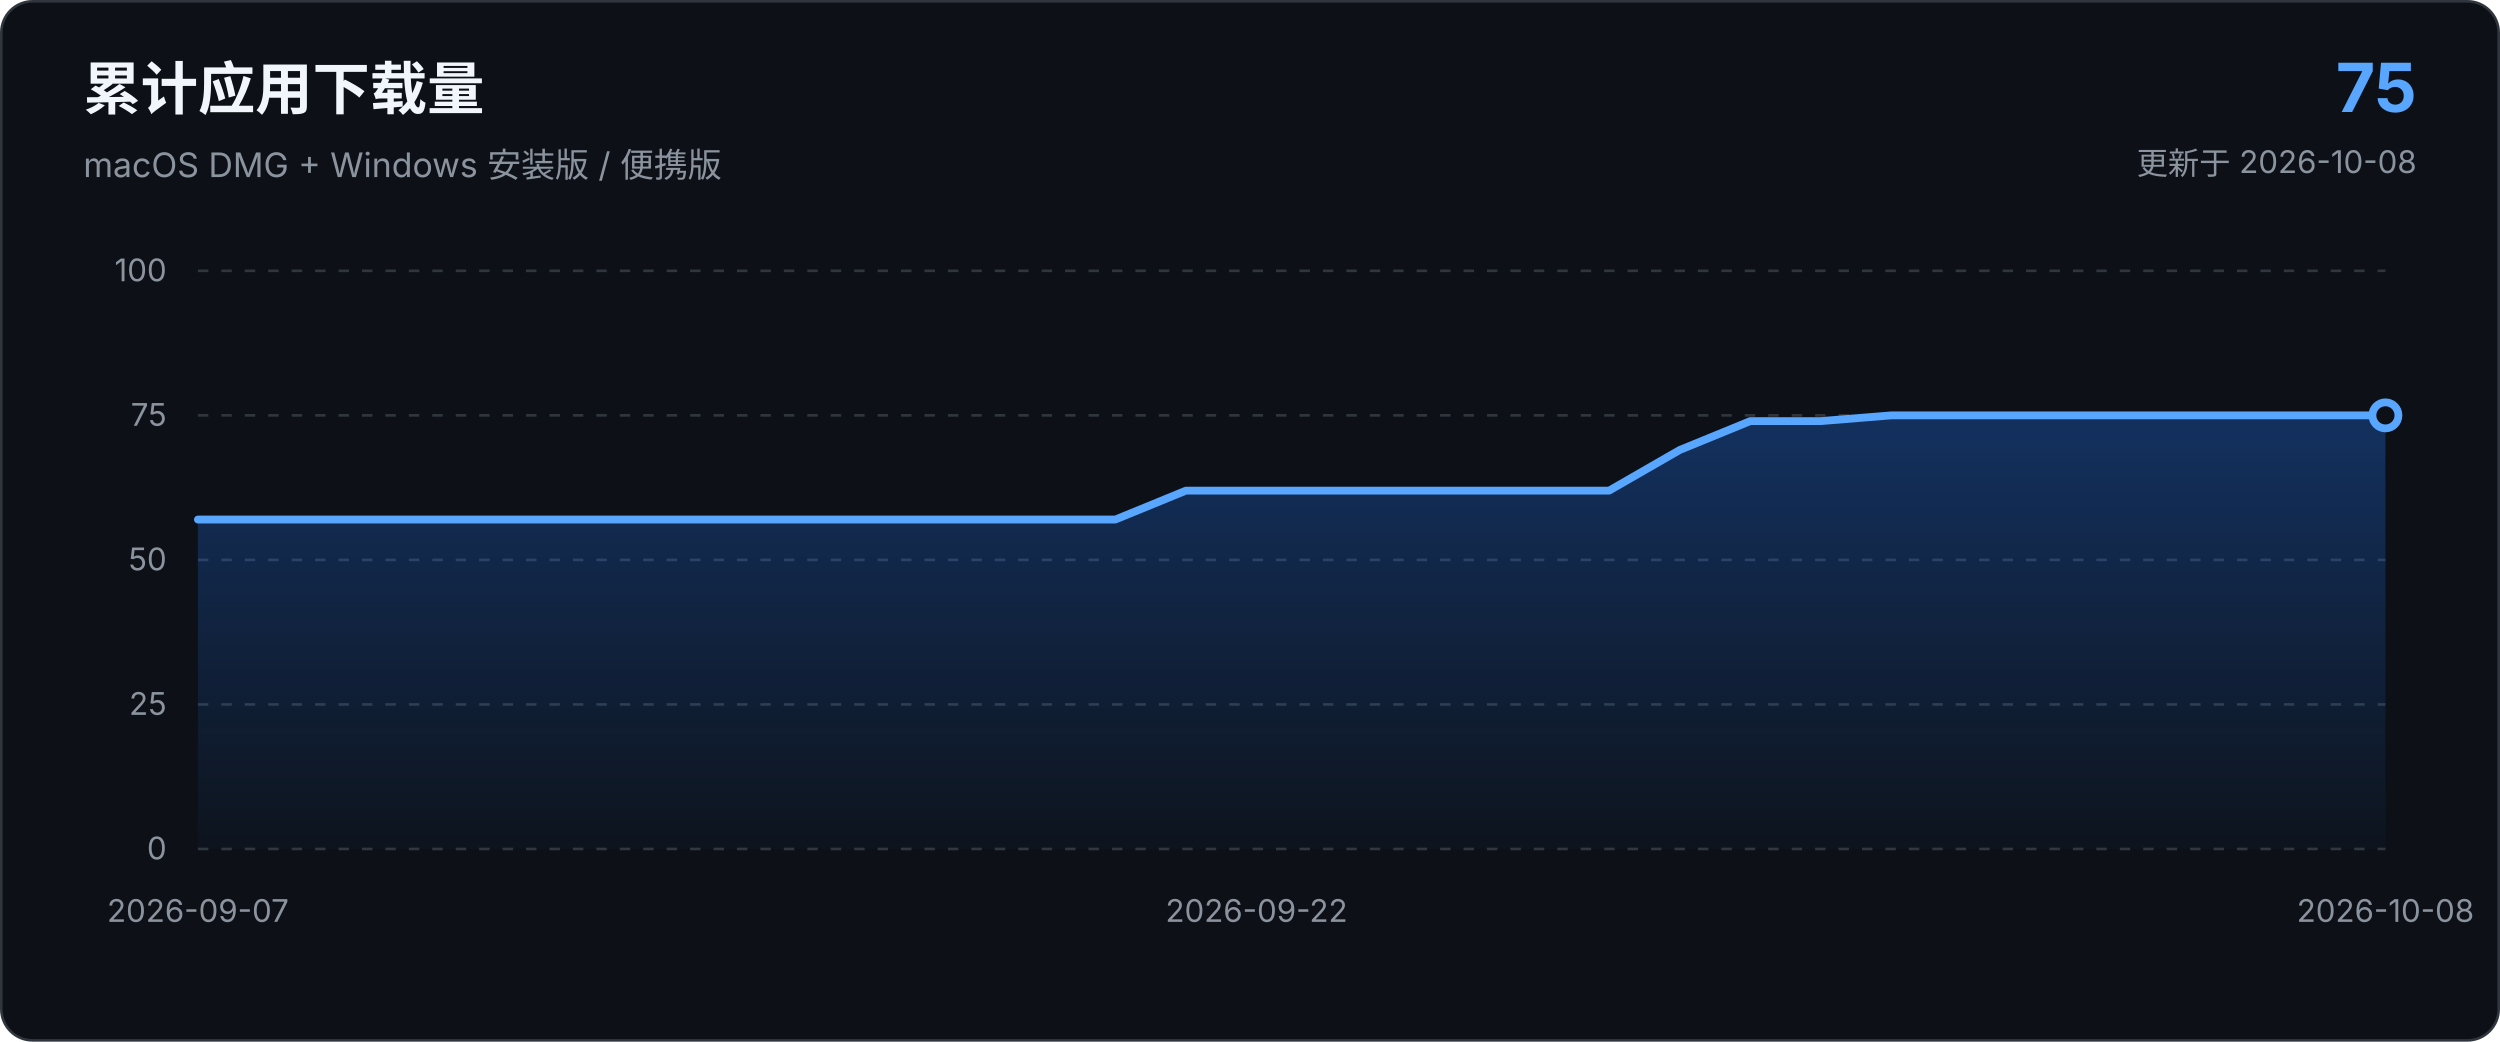
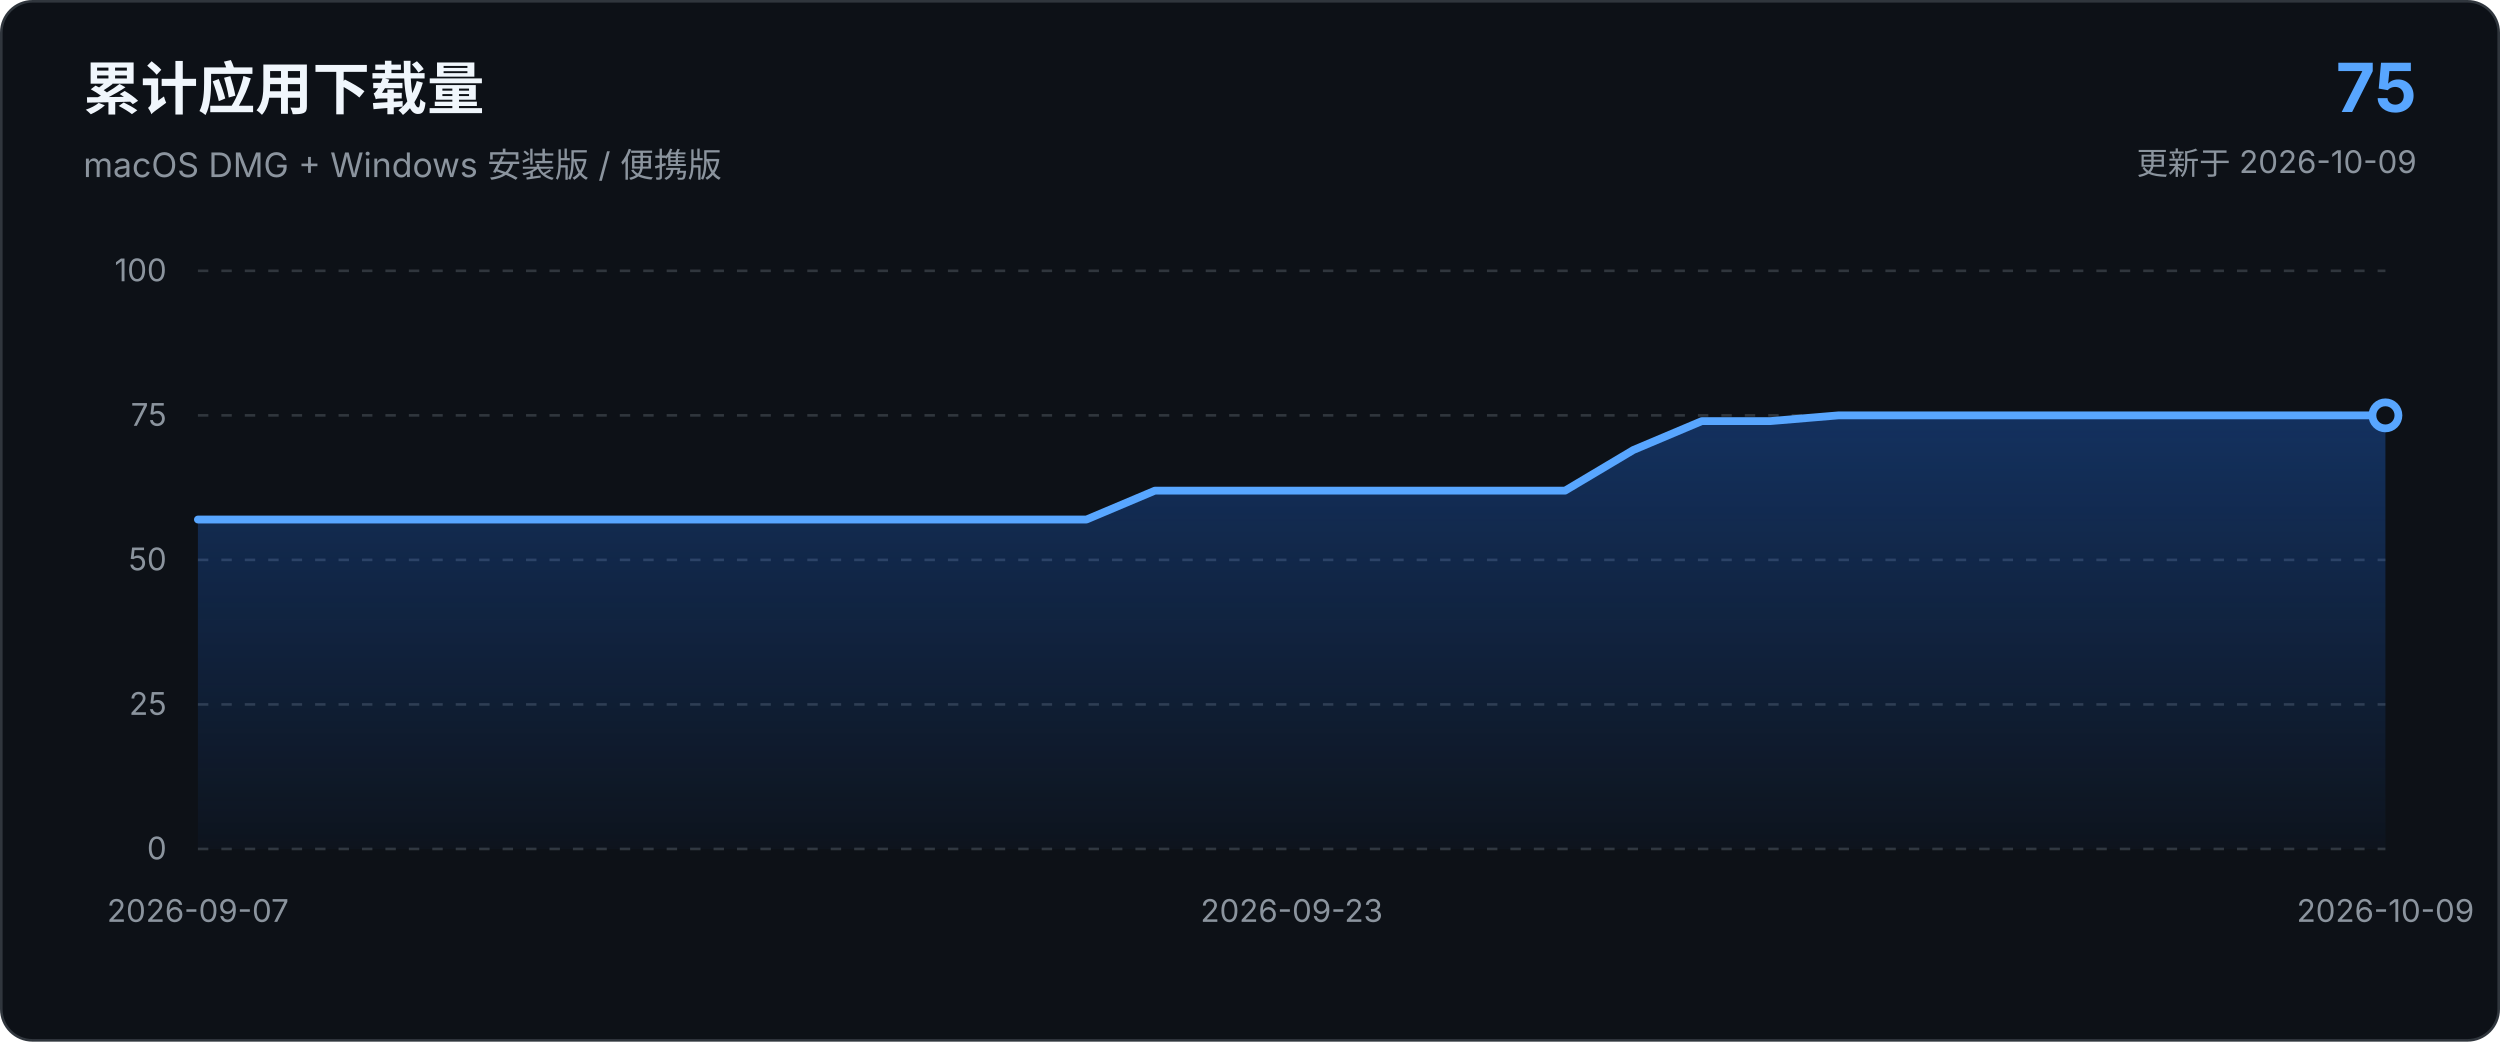
<svg xmlns="http://www.w3.org/2000/svg" viewBox="0 0 960 400" role="img" aria-labelledby="chart-title chart-description">
  <defs>
    <linearGradient id="area-gradient" x1="0" x2="0" y1="0" y2="1">
      <stop offset="0%" stop-color="#1f6feb" stop-opacity="0.34" />
      <stop offset="100%" stop-color="#1f6feb" stop-opacity="0.03" />
    </linearGradient>
  </defs>
  <style>
    text { font-family: -apple-system, BlinkMacSystemFont, "Segoe UI", sans-serif; }
    .axis { fill: #8b949e; font-size: 12px; }
    .grid { stroke: #30363d; stroke-width: 1; stroke-dasharray: 4 5; }
  </style>
  <rect x="0.5" y="0.5" width="959" height="399" rx="12" fill="#0d1117" stroke="#30363d" />
  <text x="32" y="42" fill="#f0f6fc" font-size="22" font-weight="650">累计应用下载量</text>
  <text x="32" y="68" fill="#8b949e" font-size="13">macOS DMG + Windows 安装版 / 便携版</text>
  <text x="928" y="43" text-anchor="end" fill="#58a6ff" font-size="26" font-weight="700">75</text>
-   <text x="928" y="67" text-anchor="end" fill="#8b949e" font-size="12">更新于 2026-10-08</text>
+   <text x="928" y="67" text-anchor="end" fill="#8b949e" font-size="12">更新于 2026-10-09</text>
  <line x1="76.0" y1="326.0" x2="916.0" y2="326.0" class="grid" />
  <text x="64.0" y="330.0" text-anchor="end" class="axis">0</text>
  <line x1="76.0" y1="270.5" x2="916.0" y2="270.5" class="grid" />
  <text x="64.0" y="274.5" text-anchor="end" class="axis">25</text>
  <line x1="76.0" y1="215.0" x2="916.0" y2="215.0" class="grid" />
  <text x="64.0" y="219.0" text-anchor="end" class="axis">50</text>
  <line x1="76.0" y1="159.5" x2="916.0" y2="159.5" class="grid" />
  <text x="64.0" y="163.5" text-anchor="end" class="axis">75</text>
  <line x1="76.0" y1="104.0" x2="916.0" y2="104.0" class="grid" />
  <text x="64.0" y="108.0" text-anchor="end" class="axis">100</text>
-   <path d="M 76.0 326.0 L 76.0 199.5 L 103.1 199.5 L 130.2 199.5 L 157.3 199.5 L 184.4 199.5 L 211.5 199.5 L 238.6 199.5 L 265.7 199.5 L 292.8 199.5 L 319.9 199.5 L 347.0 199.5 L 374.1 199.5 L 401.2 199.5 L 428.3 199.5 L 455.4 188.4 L 482.5 188.4 L 509.5 188.4 L 536.6 188.4 L 563.7 188.4 L 590.8 188.4 L 617.9 188.4 L 645.0 172.8 L 672.1 161.7 L 699.2 161.7 L 726.3 159.5 L 753.4 159.5 L 780.5 159.5 L 807.6 159.5 L 834.7 159.5 L 861.8 159.5 L 888.9 159.5 L 916.0 159.5 L 916.0 326.0 Z" fill="url(#area-gradient)" />
-   <path d="M 76.0 199.5 L 103.1 199.5 L 130.2 199.5 L 157.3 199.5 L 184.4 199.5 L 211.5 199.5 L 238.6 199.5 L 265.7 199.5 L 292.8 199.5 L 319.9 199.5 L 347.0 199.5 L 374.1 199.5 L 401.2 199.5 L 428.3 199.5 L 455.4 188.4 L 482.5 188.4 L 509.5 188.4 L 536.6 188.4 L 563.7 188.4 L 590.8 188.4 L 617.9 188.4 L 645.0 172.8 L 672.1 161.7 L 699.2 161.7 L 726.3 159.5 L 753.4 159.5 L 780.5 159.5 L 807.6 159.5 L 834.7 159.5 L 861.8 159.5 L 888.9 159.5 L 916.0 159.5" fill="none" stroke="#58a6ff" stroke-width="3" stroke-linecap="round" stroke-linejoin="round" />
+   <path d="M 76.0 326.0 L 76.0 199.5 L 102.2 199.5 L 128.5 199.5 L 154.8 199.5 L 181.0 199.5 L 207.2 199.5 L 233.5 199.5 L 259.8 199.5 L 286.0 199.5 L 312.2 199.5 L 338.5 199.5 L 364.8 199.5 L 391.0 199.5 L 417.2 199.5 L 443.5 188.4 L 469.8 188.4 L 496.0 188.4 L 522.2 188.4 L 548.5 188.4 L 574.8 188.4 L 601.0 188.4 L 627.2 172.8 L 653.5 161.7 L 679.8 161.7 L 706.0 159.5 L 732.2 159.5 L 758.5 159.5 L 784.8 159.5 L 811.0 159.5 L 837.2 159.5 L 863.5 159.5 L 889.8 159.5 L 916.0 159.5 L 916.0 326.0 Z" fill="url(#area-gradient)" />
+   <path d="M 76.0 199.5 L 102.2 199.5 L 128.5 199.5 L 154.8 199.5 L 181.0 199.5 L 207.2 199.5 L 233.5 199.5 L 259.8 199.5 L 286.0 199.5 L 312.2 199.5 L 338.5 199.5 L 364.8 199.5 L 391.0 199.5 L 417.2 199.5 L 443.5 188.4 L 469.8 188.4 L 496.0 188.4 L 522.2 188.4 L 548.5 188.4 L 574.8 188.4 L 601.0 188.4 L 627.2 172.8 L 653.5 161.7 L 679.8 161.7 L 706.0 159.5 L 732.2 159.5 L 758.5 159.5 L 784.8 159.5 L 811.0 159.5 L 837.2 159.5 L 863.5 159.5 L 889.8 159.5 L 916.0 159.5" fill="none" stroke="#58a6ff" stroke-width="3" stroke-linecap="round" stroke-linejoin="round" />
  <circle cx="916.0" cy="159.5" r="5" fill="#0d1117" stroke="#58a6ff" stroke-width="3" />
  <text x="76.0" y="354.0" text-anchor="middle" class="axis">2026-09-07</text>
-   <text x="482.5" y="354.0" text-anchor="middle" class="axis">2026-09-22</text>
-   <text x="916.0" y="354.0" text-anchor="middle" class="axis">2026-10-08</text>
+   <text x="496.0" y="354.0" text-anchor="middle" class="axis">2026-09-23</text>
+   <text x="916.0" y="354.0" text-anchor="middle" class="axis">2026-10-09</text>
</svg>
